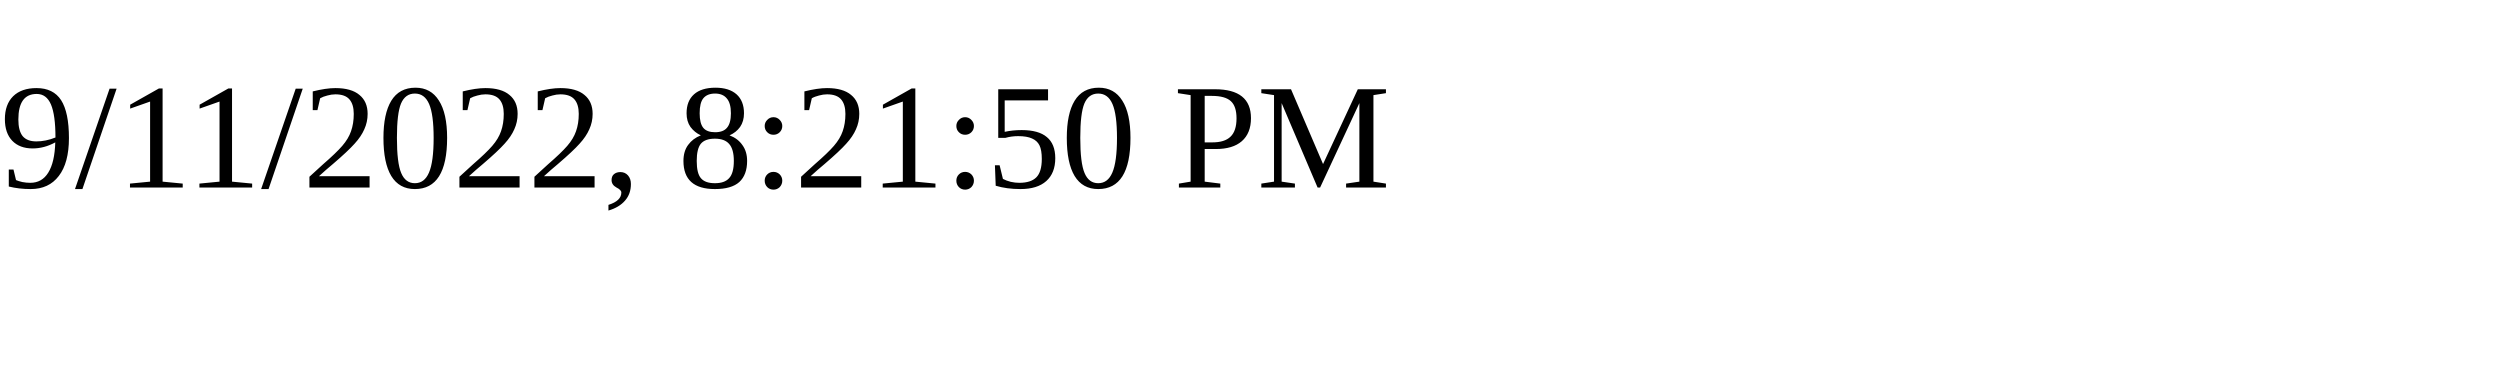
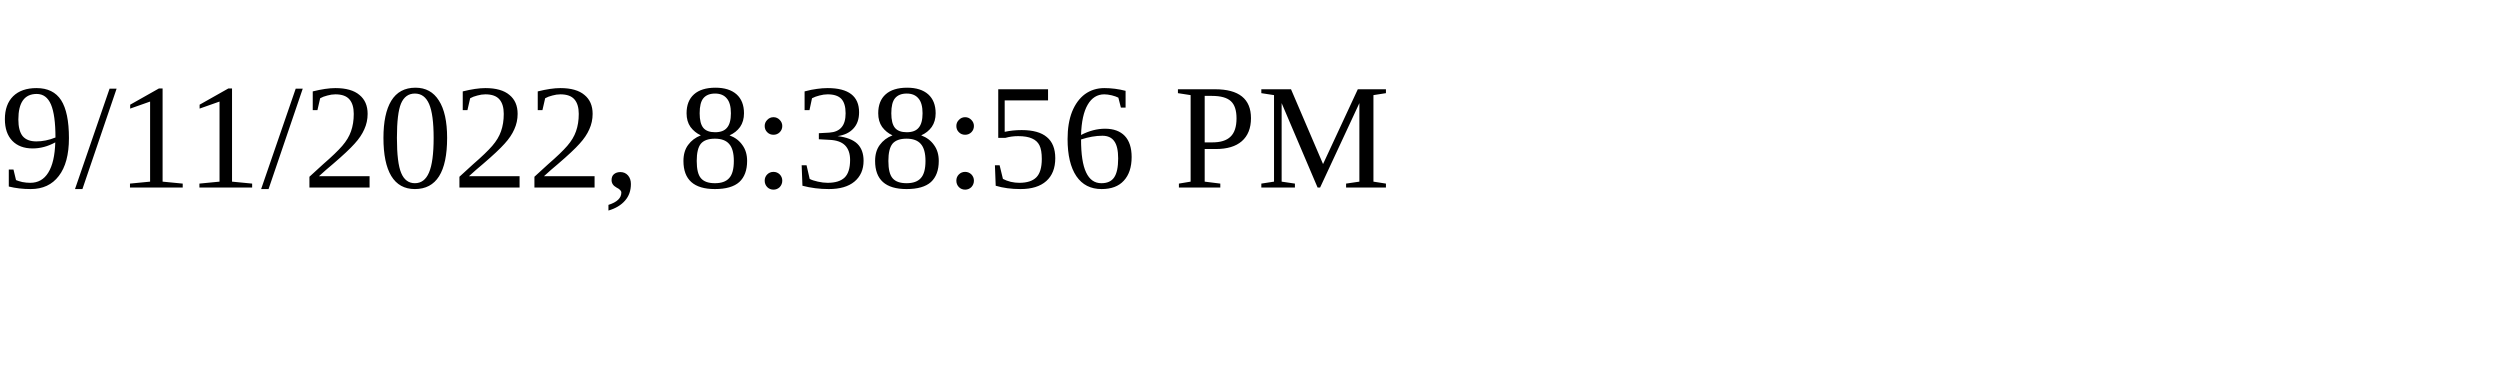
<svg xmlns="http://www.w3.org/2000/svg" height="30" width="200">
-   <text x="0" y="15">9/11/2022, 8:21:50 PM</text>
+   <text x="0" y="15">9/11/2022, 8:38:56 PM</text>
</svg>
